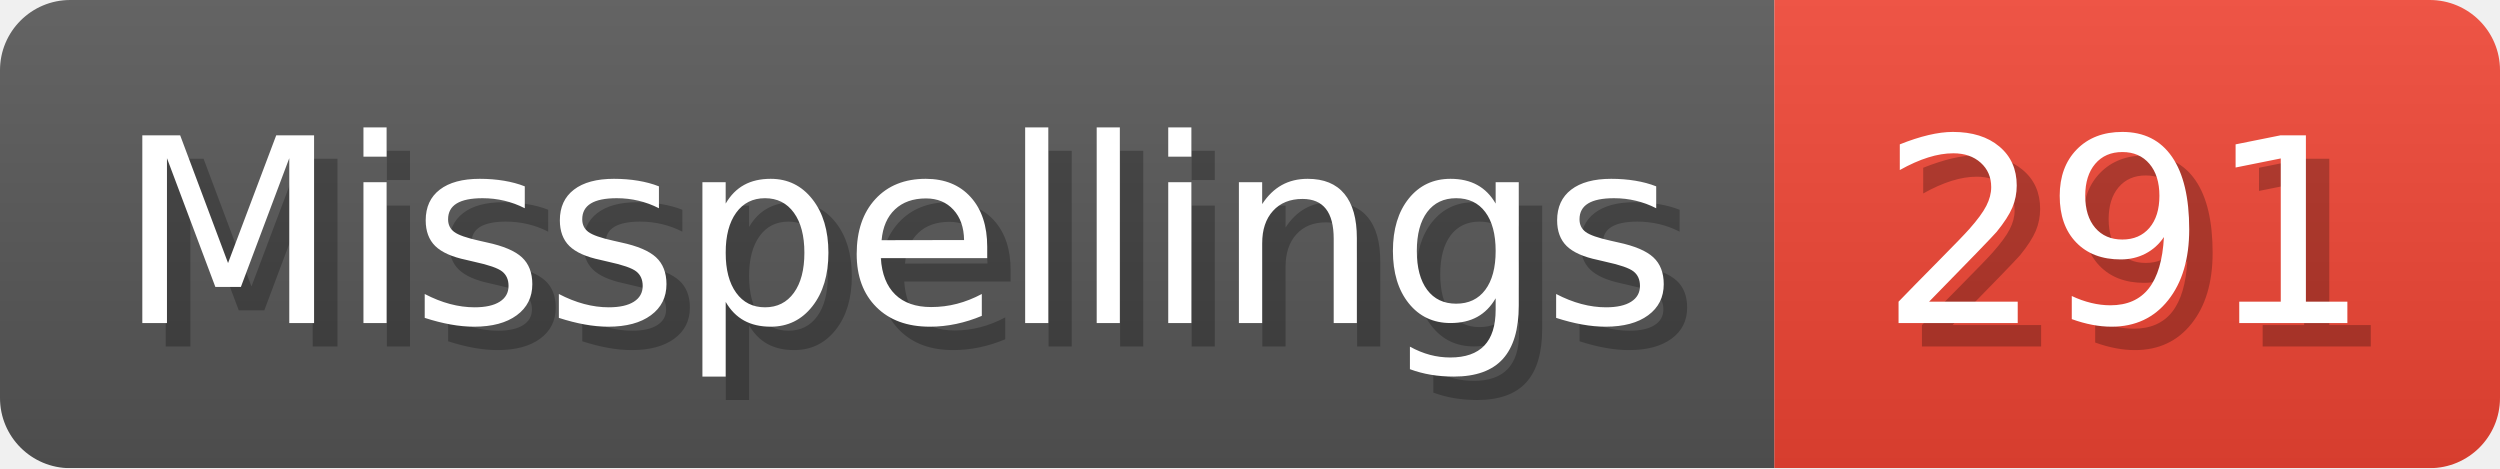
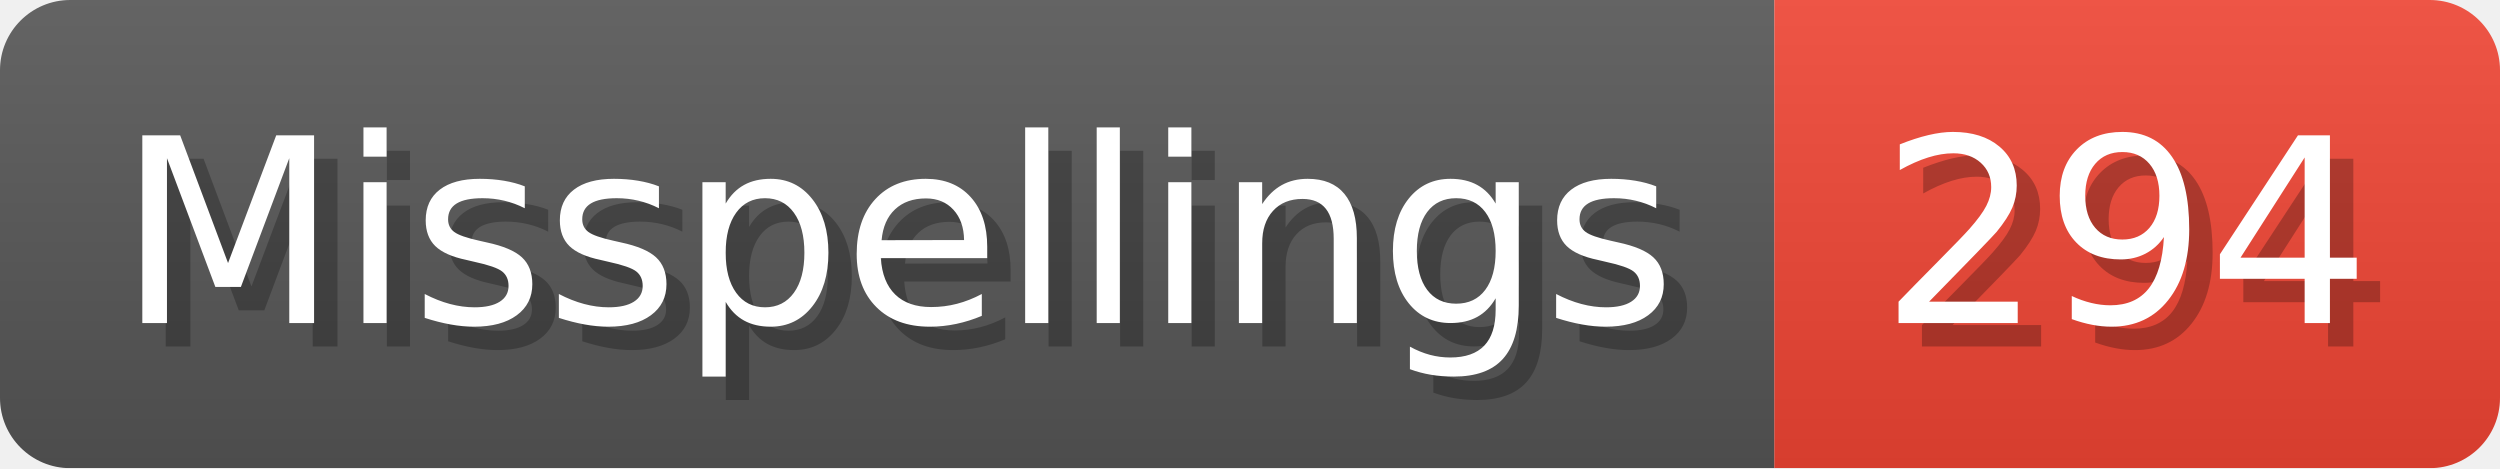
- <svg xmlns="http://www.w3.org/2000/svg" width="106.8" height="20" viewBox="0 0 1068 200" role="img" aria-label="Misspellings: 291">
+ <svg xmlns="http://www.w3.org/2000/svg" width="106.8" height="20" viewBox="0 0 1068 200" role="img" aria-label="Misspellings: 294">
  <linearGradient id="a" x2="0" y2="100%">
    <stop offset="0" stop-opacity=".1" stop-color="#EEE" />
    <stop offset="1" stop-opacity=".1" />
  </linearGradient>
  <mask id="m">
    <rect width="1068" height="200" rx="30" fill="#FFF" />
  </mask>
  <g mask="url(#m)">
    <rect width="758" height="200" fill="#555" />
    <rect width="310" height="200" fill="#E43" x="758" />
    <rect width="1068" height="200" fill="url(#a)" />
  </g>
  <g aria-hidden="true" fill="#fff" text-anchor="start" font-family="Verdana,DejaVu Sans,sans-serif" font-size="110">
    <text x="60" y="148" textLength="658" fill="#000" opacity="0.25">Misspellings</text>
    <text x="50" y="138" textLength="658">Misspellings</text>
-     <text x="813" y="148" textLength="210" fill="#000" opacity="0.25">291</text>
-     <text x="803" y="138" textLength="210">291</text>
+     <text x="813" y="148" textLength="210" fill="#000" opacity="0.25">294</text>
+     <text x="803" y="138" textLength="210">294</text>
  </g>
</svg>
